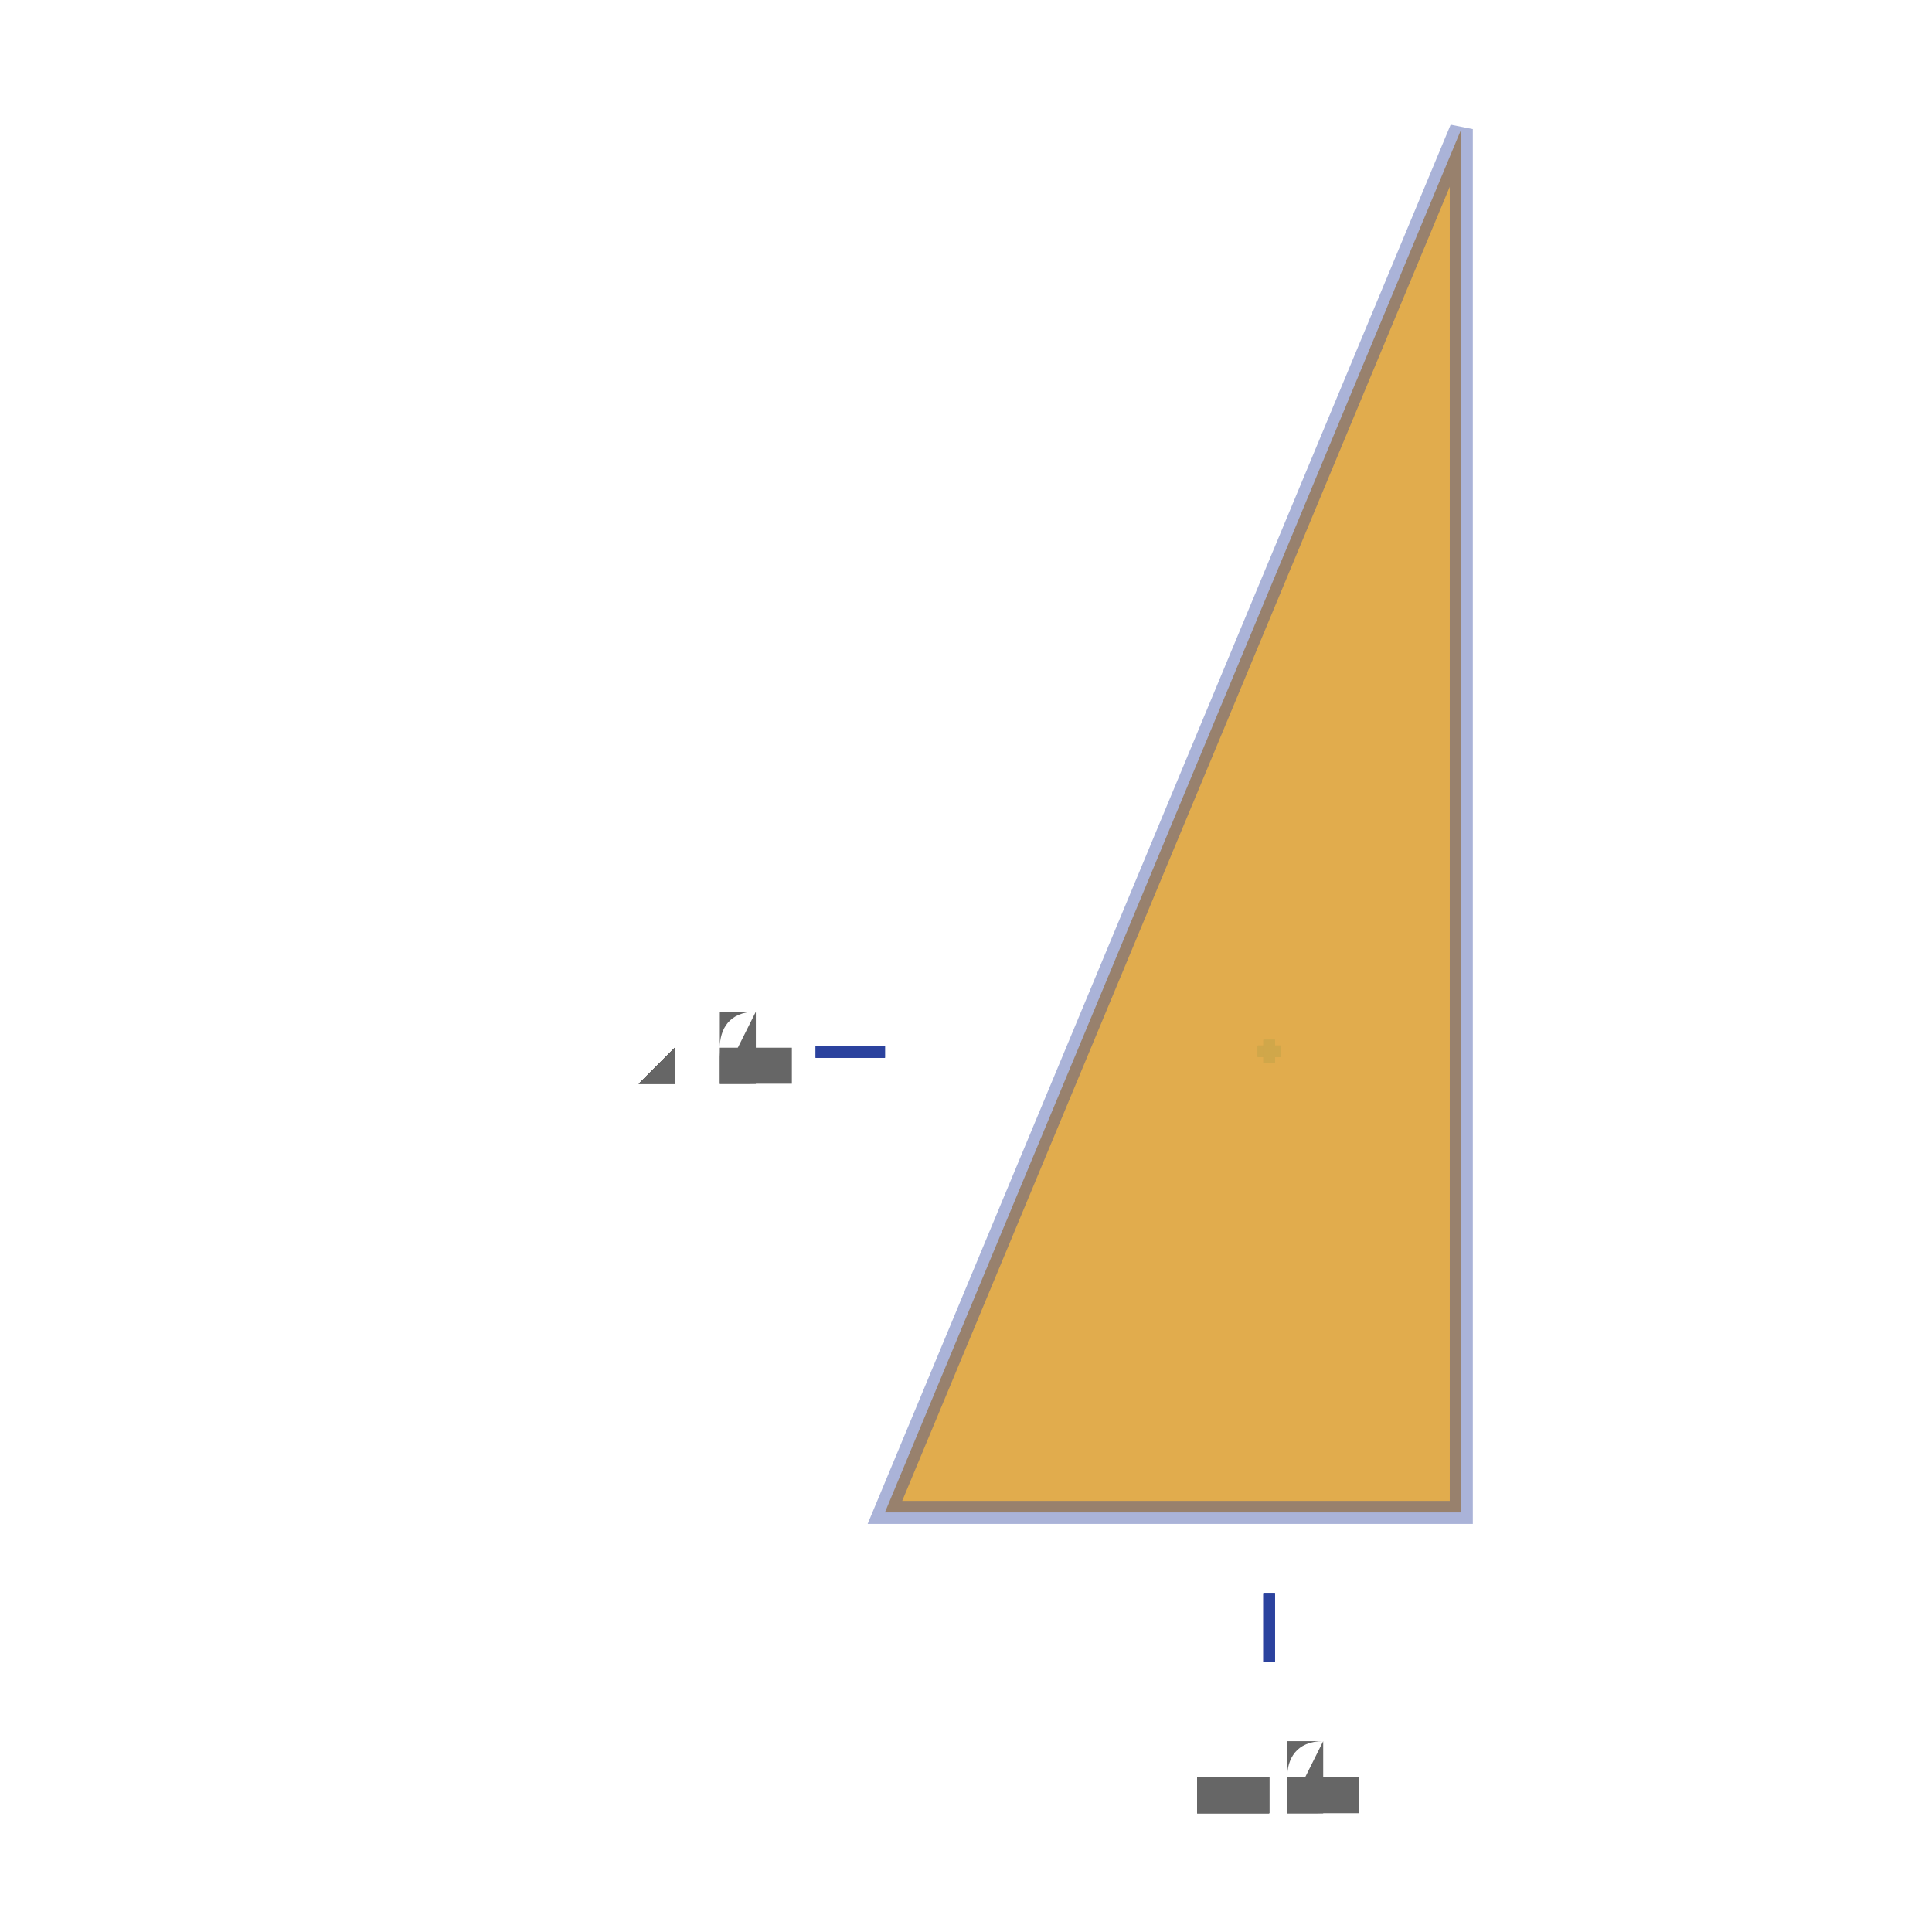
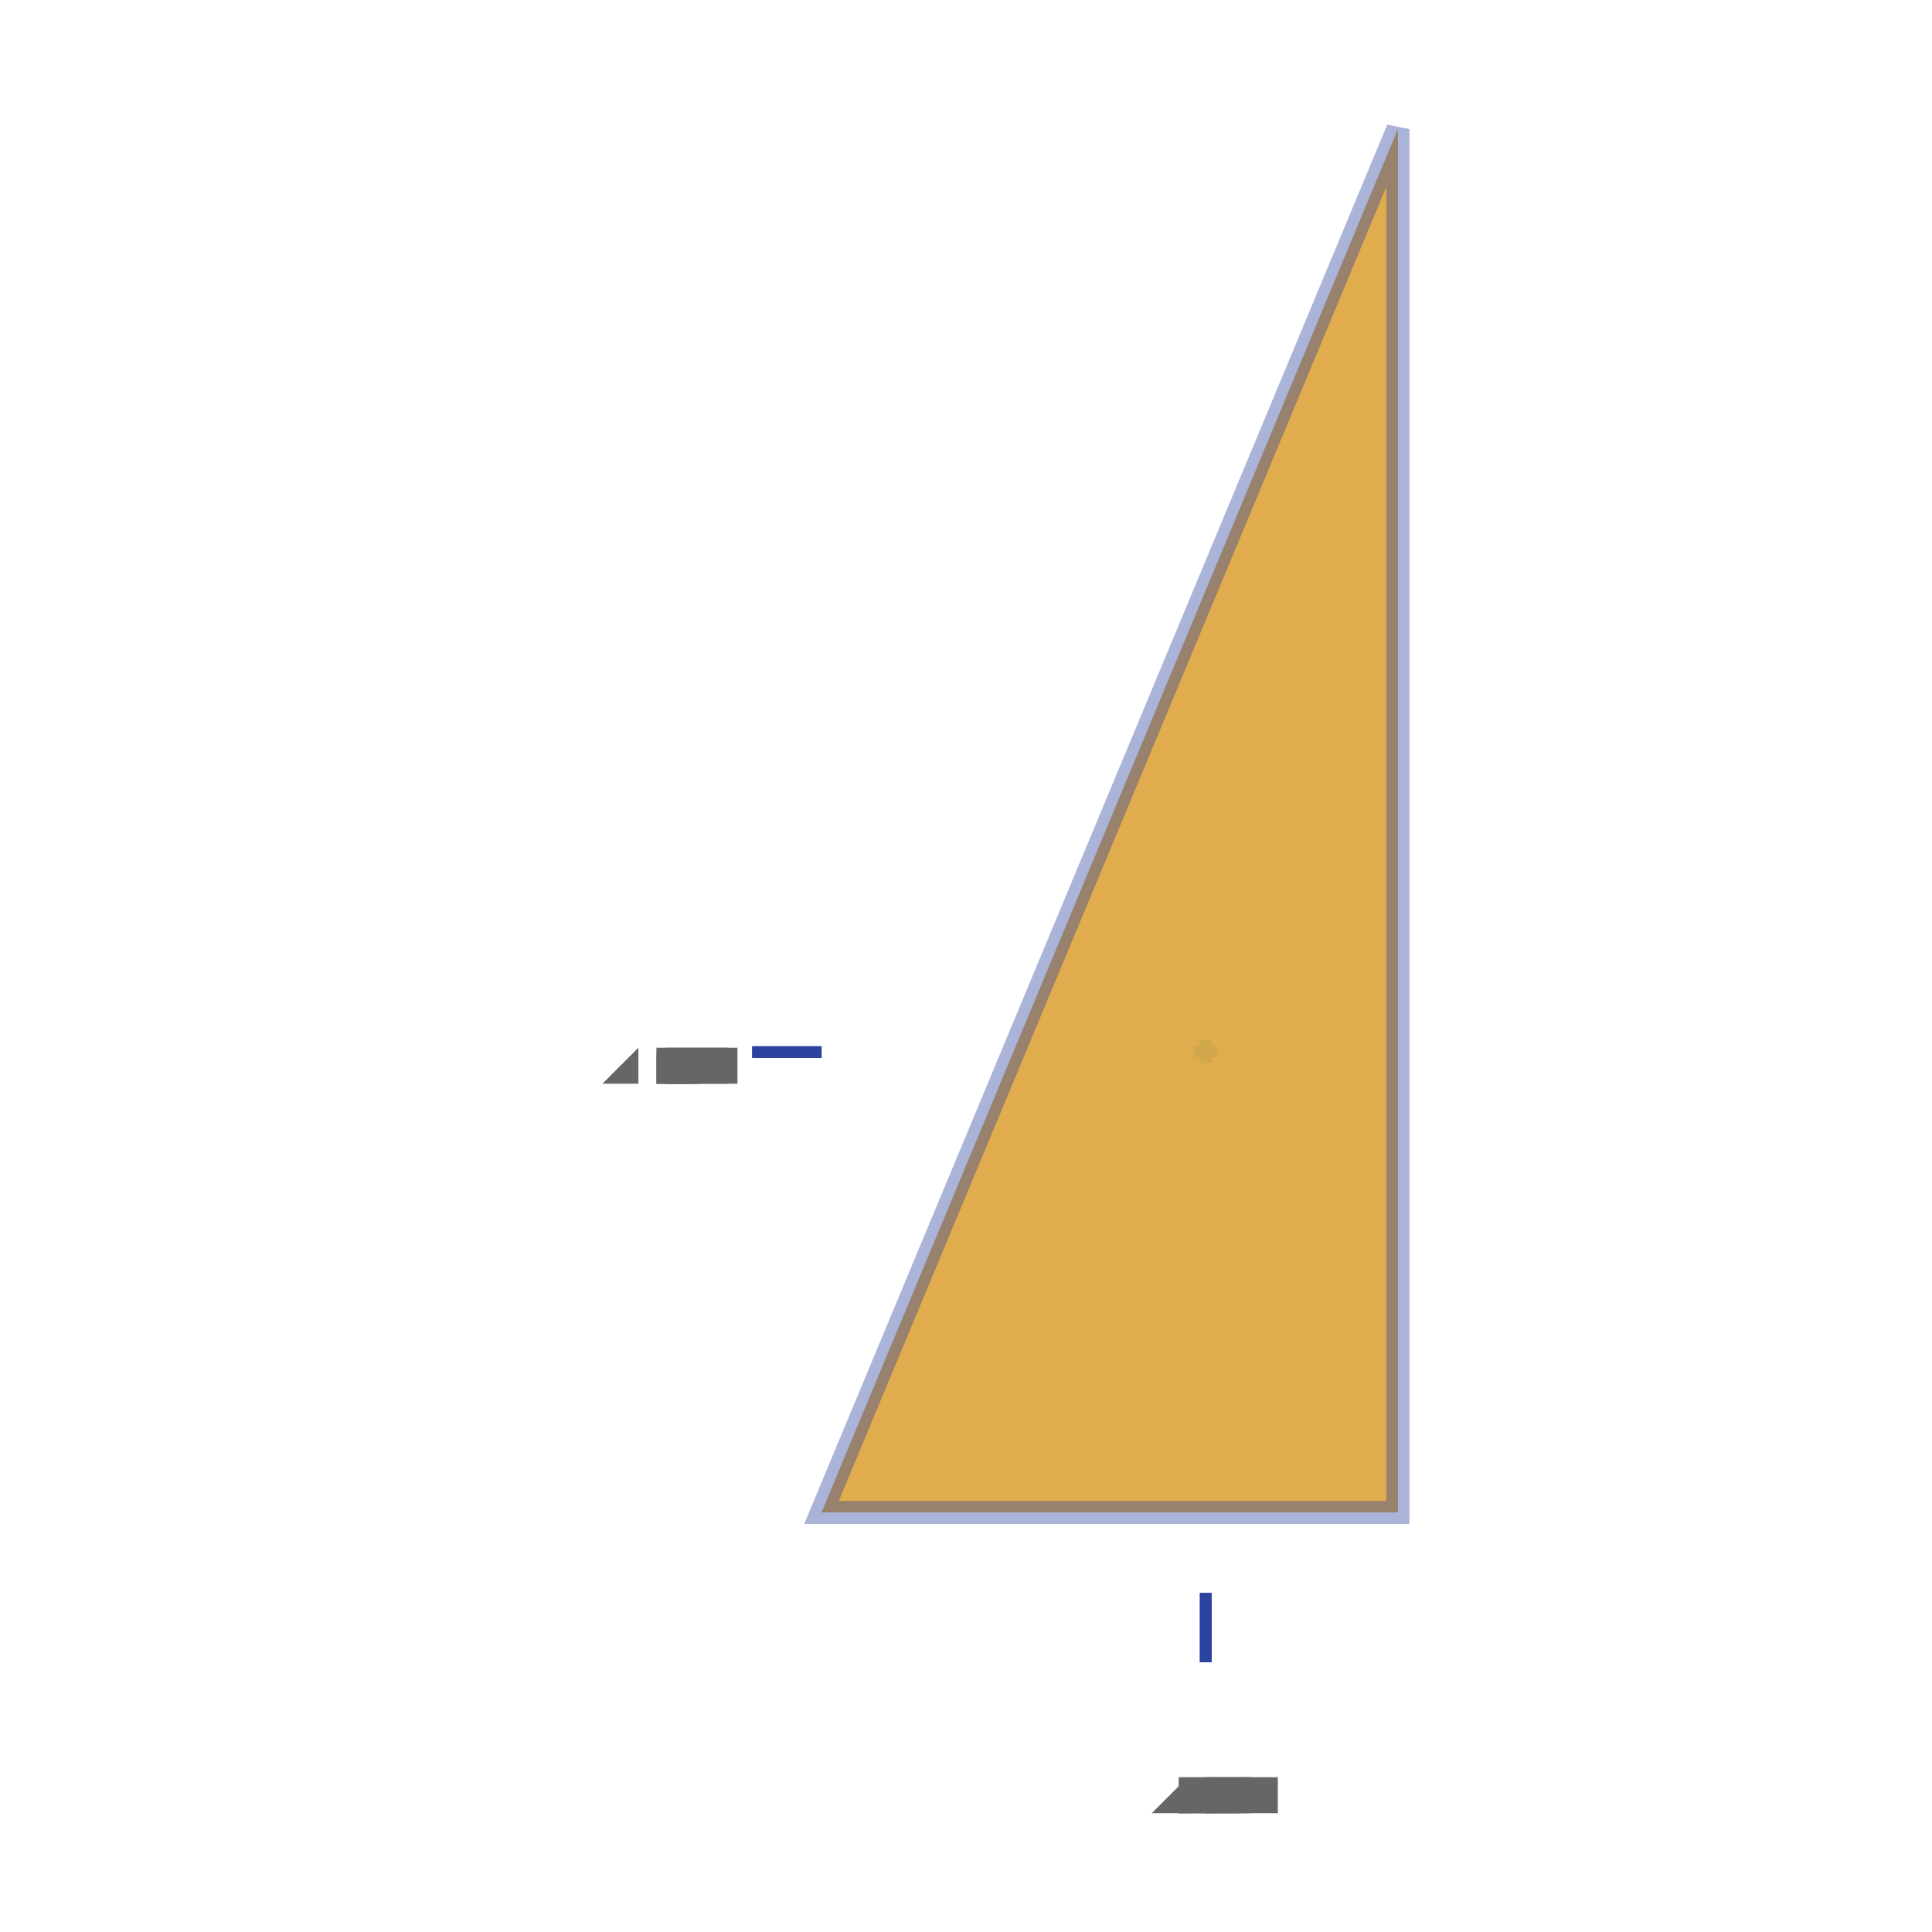
- <svg xmlns="http://www.w3.org/2000/svg" viewBox="-0.618 -0.556 0.473 0.838" version="1.1" width="400.0" height="400.0">
+ <svg xmlns="http://www.w3.org/2000/svg" viewBox="-0.563 -0.556 0.418 0.838" version="1.1" width="400.0" height="400.0">
+   <style type="text/css"> {
+   shape-rendering: "crispEdges";
+ }
+ </style>
  <g stroke-width="5.0e-3" stroke="#A8E5EE" fill="none" stroke-opacity="0.3">
    <polyline points="-0.255,-0.1 -0.245,-0.1" />
  </g>
  <g stroke-width="5.0e-3" stroke="#A8E5EE" fill="none" stroke-opacity="0.3">
    <polyline points="-0.255,-0.1 -0.245,-0.1" />
  </g>
  <g stroke-width="5.0e-3" stroke="#A8E5EE" fill="none" stroke-opacity="0.3">
    <polyline points="-0.255,-0.1 -0.245,-0.1" />
  </g>
  <g stroke-width="5.0e-3" stroke="#A8E5EE" fill="none" stroke-opacity="0.3">
    <polyline points="-0.255,-0.1 -0.245,-0.1" />
  </g>
  <g stroke-width="5.0e-3" stroke="#A8E5EE" fill="none" stroke-opacity="0.3">
    <polyline points="-0.255,-0.1 -0.245,-0.1" />
  </g>
  <g stroke-width="5.0e-3" stroke="#A8E5EE" fill="none" stroke-opacity="0.3">
    <polyline points="-0.255,-0.1 -0.245,-0.1" />
  </g>
  <g stroke-width="5.0e-3" stroke="#A8E5EE" fill="none" stroke-opacity="0.3">
    <polyline points="-0.255,-0.1 -0.245,-0.1" />
  </g>
  <g stroke-width="5.0e-3" stroke="#A8E5EE" fill="none" stroke-opacity="0.3">
    <polyline points="-0.255,-0.1 -0.245,-0.1" />
  </g>
  <g stroke-width="5.0e-3" stroke="#A8E5EE" fill="none" stroke-opacity="0.3">
    <polyline points="-0.255,-0.1 -0.245,-0.1" />
  </g>
  <g stroke-width="5.0e-3" stroke="#A8E5EE" fill="none" stroke-opacity="0.3">
    <polyline points="-0.255,-0.1 -0.245,-0.1" />
  </g>
  <g stroke-width="5.0e-3" stroke="#A8E5EE" fill="none" stroke-opacity="0.3">
    <polyline points="-0.255,-0.1 -0.245,-0.1" />
  </g>
  <g stroke-width="0.0" stroke="none" fill="#666666" fill-opacity="1.0" font-size="5.0e-2" text-anchor="end">
-     <text x="-0.462" y="-8.550000000000009e-2">11.5</text>
+     <text x="-0.462" y="-8.550000000000009e-2">0</text>
  </g>
  <g stroke-width="0.0" stroke="none" fill="#666666" fill-opacity="1.0" font-size="5.0e-2" text-anchor="end">
-     <text x="-0.462" y="-8.550000000000009e-2">11.6</text>
+     <text x="-0.462" y="-8.550000000000009e-2">2</text>
  </g>
  <g stroke-width="0.0" stroke="none" fill="#666666" fill-opacity="1.0" font-size="5.0e-2" text-anchor="end">
-     <text x="-0.462" y="-8.550000000000009e-2">11.7</text>
+     <text x="-0.462" y="-8.550000000000009e-2">4</text>
  </g>
  <g stroke-width="0.0" stroke="none" fill="#666666" fill-opacity="1.0" font-size="5.0e-2" text-anchor="end">
-     <text x="-0.462" y="-8.550000000000009e-2">11.8</text>
+     <text x="-0.462" y="-8.550000000000009e-2">6</text>
  </g>
  <g stroke-width="0.0" stroke="none" fill="#666666" fill-opacity="1.0" font-size="5.0e-2" text-anchor="end">
-     <text x="-0.462" y="-8.550000000000009e-2">11.9</text>
+     <text x="-0.462" y="-8.550000000000009e-2">8</text>
  </g>
  <g stroke-width="0.0" stroke="none" fill="#666666" fill-opacity="1.0" font-size="5.0e-2" text-anchor="end">
-     <text x="-0.462" y="-8.550000000000009e-2">12.0</text>
+     <text x="-0.462" y="-8.550000000000009e-2">10</text>
  </g>
  <g stroke-width="0.0" stroke="none" fill="#666666" fill-opacity="1.0" font-size="5.0e-2" text-anchor="end">
-     <text x="-0.462" y="-8.550000000000009e-2">12.1</text>
+     <text x="-0.462" y="-8.550000000000009e-2">12</text>
  </g>
  <g stroke-width="0.0" stroke="none" fill="#666666" fill-opacity="1.0" font-size="5.0e-2" text-anchor="end">
-     <text x="-0.462" y="-8.550000000000009e-2">12.2</text>
+     <text x="-0.462" y="-8.550000000000009e-2">14</text>
  </g>
  <g stroke-width="0.0" stroke="none" fill="#666666" fill-opacity="1.0" font-size="5.0e-2" text-anchor="end">
-     <text x="-0.462" y="-8.550000000000009e-2">12.3</text>
+     <text x="-0.462" y="-8.550000000000009e-2">16</text>
  </g>
  <g stroke-width="0.0" stroke="none" fill="#666666" fill-opacity="1.0" font-size="5.0e-2" text-anchor="end">
-     <text x="-0.462" y="-8.550000000000009e-2">12.4</text>
+     <text x="-0.462" y="-8.550000000000009e-2">18</text>
  </g>
  <g stroke-width="0.0" stroke="none" fill="#666666" fill-opacity="1.0" font-size="5.0e-2" text-anchor="end">
-     <text x="-0.462" y="-8.550000000000009e-2">12.5</text>
+     <text x="-0.462" y="-8.550000000000009e-2">20</text>
  </g>
  <g stroke-width="0.0" stroke="#2C429D" fill="#5F0391" fill-opacity="1.0" stroke-opacity="0.4">
    <line stroke-width="5.0e-3" transform="rotate(-90.0, -0.4316667, -0.1)" x1="-0.432" y1="-8.500000000000009e-2" x2="-0.432" y2="-0.115" />
    <line stroke-width="5.0e-3" transform="rotate(-90.0, -0.4316667, -0.1)" x1="-0.432" y1="-8.500000000000009e-2" x2="-0.432" y2="-0.115" />
    <line stroke-width="5.0e-3" transform="rotate(-90.0, -0.4316667, -0.1)" x1="-0.432" y1="-8.500000000000009e-2" x2="-0.432" y2="-0.115" />
    <line stroke-width="5.0e-3" transform="rotate(-90.0, -0.4316667, -0.1)" x1="-0.432" y1="-8.500000000000009e-2" x2="-0.432" y2="-0.115" />
    <line stroke-width="5.0e-3" transform="rotate(-90.0, -0.4316667, -0.1)" x1="-0.432" y1="-8.500000000000009e-2" x2="-0.432" y2="-0.115" />
    <line stroke-width="5.0e-3" transform="rotate(-90.0, -0.4316667, -0.1)" x1="-0.432" y1="-8.500000000000009e-2" x2="-0.432" y2="-0.115" />
    <line stroke-width="5.0e-3" transform="rotate(-90.0, -0.4316667, -0.1)" x1="-0.432" y1="-8.500000000000009e-2" x2="-0.432" y2="-0.115" />
    <line stroke-width="5.0e-3" transform="rotate(-90.0, -0.4316667, -0.1)" x1="-0.432" y1="-8.500000000000009e-2" x2="-0.432" y2="-0.115" />
    <line stroke-width="5.0e-3" transform="rotate(-90.0, -0.4316667, -0.1)" x1="-0.432" y1="-8.500000000000009e-2" x2="-0.432" y2="-0.115" />
    <line stroke-width="5.0e-3" transform="rotate(-90.0, -0.4316667, -0.1)" x1="-0.432" y1="-8.500000000000009e-2" x2="-0.432" y2="-0.115" />
    <line stroke-width="5.0e-3" transform="rotate(-90.0, -0.4316667, -0.1)" x1="-0.432" y1="-8.500000000000009e-2" x2="-0.432" y2="-0.115" />
  </g>
  <g stroke-width="5.0e-3" stroke="#A8E5EE" fill="none" stroke-opacity="0.3">
    <polyline points="-0.25,-9.500000000000008e-2 -0.25,-0.105" />
  </g>
  <g stroke-width="5.0e-3" stroke="#A8E5EE" fill="none" stroke-opacity="0.3">
    <polyline points="-0.25,-9.500000000000008e-2 -0.25,-0.105" />
  </g>
  <g stroke-width="5.0e-3" stroke="#A8E5EE" fill="none" stroke-opacity="0.3">
    <polyline points="-0.25,-9.500000000000008e-2 -0.25,-0.105" />
  </g>
  <g stroke-width="5.0e-3" stroke="#A8E5EE" fill="none" stroke-opacity="0.3">
    <polyline points="-0.25,-9.500000000000008e-2 -0.25,-0.105" />
  </g>
  <g stroke-width="5.0e-3" stroke="#A8E5EE" fill="none" stroke-opacity="0.3">
    <polyline points="-0.25,-9.500000000000008e-2 -0.25,-0.105" />
  </g>
  <g stroke-width="5.0e-3" stroke="#A8E5EE" fill="none" stroke-opacity="0.3">
    <polyline points="-0.25,-9.500000000000008e-2 -0.25,-0.105" />
  </g>
  <g stroke-width="5.0e-3" stroke="#A8E5EE" fill="none" stroke-opacity="0.3">
    <polyline points="-0.25,-9.500000000000008e-2 -0.25,-0.105" />
  </g>
  <g stroke-width="5.0e-3" stroke="#A8E5EE" fill="none" stroke-opacity="0.3">
    <polyline points="-0.25,-9.500000000000008e-2 -0.25,-0.105" />
  </g>
  <g stroke-width="5.0e-3" stroke="#A8E5EE" fill="none" stroke-opacity="0.3">
    <polyline points="-0.25,-9.500000000000008e-2 -0.25,-0.105" />
  </g>
  <g stroke-width="5.0e-3" stroke="#A8E5EE" fill="none" stroke-opacity="0.3">
    <polyline points="-0.25,-9.500000000000008e-2 -0.25,-0.105" />
  </g>
  <g stroke-width="5.0e-3" stroke="#A8E5EE" fill="none" stroke-opacity="0.3">
    <polyline points="-0.25,-9.500000000000008e-2 -0.25,-0.105" />
  </g>
  <g stroke-width="0.0" stroke="none" fill="#666666" fill-opacity="1.0" font-size="5.0e-2" text-anchor="middle">
-     <text x="-0.25" y="0.231">4.5</text>
+     <text x="-0.25" y="0.231">0</text>
  </g>
  <g stroke-width="0.0" stroke="none" fill="#666666" fill-opacity="1.0" font-size="5.0e-2" text-anchor="middle">
-     <text x="-0.25" y="0.231">4.6</text>
+     <text x="-0.25" y="0.231">2</text>
  </g>
  <g stroke-width="0.0" stroke="none" fill="#666666" fill-opacity="1.0" font-size="5.0e-2" text-anchor="middle">
-     <text x="-0.25" y="0.231">4.7</text>
+     <text x="-0.25" y="0.231">4</text>
  </g>
  <g stroke-width="0.0" stroke="none" fill="#666666" fill-opacity="1.0" font-size="5.0e-2" text-anchor="middle">
-     <text x="-0.25" y="0.231">4.8</text>
+     <text x="-0.25" y="0.231">6</text>
  </g>
  <g stroke-width="0.0" stroke="none" fill="#666666" fill-opacity="1.0" font-size="5.0e-2" text-anchor="middle">
-     <text x="-0.25" y="0.231">4.9</text>
+     <text x="-0.25" y="0.231">8</text>
  </g>
  <g stroke-width="0.0" stroke="none" fill="#666666" fill-opacity="1.0" font-size="5.0e-2" text-anchor="middle">
-     <text x="-0.25" y="0.231">5.0</text>
+     <text x="-0.25" y="0.231">10</text>
  </g>
  <g stroke-width="0.0" stroke="none" fill="#666666" fill-opacity="1.0" font-size="5.0e-2" text-anchor="middle">
-     <text x="-0.25" y="0.231">5.1</text>
+     <text x="-0.25" y="0.231">12</text>
  </g>
  <g stroke-width="0.0" stroke="none" fill="#666666" fill-opacity="1.0" font-size="5.0e-2" text-anchor="middle">
-     <text x="-0.25" y="0.231">5.2</text>
+     <text x="-0.25" y="0.231">14</text>
  </g>
  <g stroke-width="0.0" stroke="none" fill="#666666" fill-opacity="1.0" font-size="5.0e-2" text-anchor="middle">
-     <text x="-0.25" y="0.231">5.3</text>
+     <text x="-0.25" y="0.231">16</text>
  </g>
  <g stroke-width="0.0" stroke="none" fill="#666666" fill-opacity="1.0" font-size="5.0e-2" text-anchor="middle">
-     <text x="-0.25" y="0.231">5.4</text>
+     <text x="-0.25" y="0.231">18</text>
  </g>
  <g stroke-width="0.0" stroke="none" fill="#666666" fill-opacity="1.0" font-size="5.0e-2" text-anchor="middle">
-     <text x="-0.25" y="0.231">5.5</text>
+     <text x="-0.25" y="0.231">20</text>
  </g>
  <g stroke-width="0.0" stroke="#2C429D" fill="#5F0391" fill-opacity="1.0" stroke-opacity="0.4">
    <line stroke-width="5.0e-3" x1="-0.25" y1="0.165" x2="-0.25" y2="0.135" />
    <line stroke-width="5.0e-3" x1="-0.25" y1="0.165" x2="-0.25" y2="0.135" />
    <line stroke-width="5.0e-3" x1="-0.25" y1="0.165" x2="-0.25" y2="0.135" />
    <line stroke-width="5.0e-3" x1="-0.25" y1="0.165" x2="-0.25" y2="0.135" />
    <line stroke-width="5.0e-3" x1="-0.25" y1="0.165" x2="-0.25" y2="0.135" />
    <line stroke-width="5.0e-3" x1="-0.25" y1="0.165" x2="-0.25" y2="0.135" />
    <line stroke-width="5.0e-3" x1="-0.25" y1="0.165" x2="-0.25" y2="0.135" />
    <line stroke-width="5.0e-3" x1="-0.25" y1="0.165" x2="-0.25" y2="0.135" />
    <line stroke-width="5.0e-3" x1="-0.25" y1="0.165" x2="-0.25" y2="0.135" />
    <line stroke-width="5.0e-3" x1="-0.25" y1="0.165" x2="-0.25" y2="0.135" />
    <line stroke-width="5.0e-3" x1="-0.25" y1="0.165" x2="-0.25" y2="0.135" />
  </g>
  <g stroke-width="1.0e-2" stroke="#2C429D" fill="#D99721" transform="translate(-0.1666667, 0.2)" fill-opacity="0.8" stroke-opacity="0.4">
    <polygon transform="translate(-0.25, -0.1)" points="0.0,-0.0 0.25,-0.0 0.25,-0.6" />
  </g>
  <g stroke-width="0.0" stroke="none" fill="#666666" transform="translate(-4.166666666666666e-2, 0.234425)" fill-opacity="1.0" font-size="1.0e-2" text-anchor="middle">
    <text x="-0.25" y="-0.1">5</text>
  </g>
  <g stroke-width="0.0" stroke="none" fill="#666666" transform="translate(0.1083333, -0.1)" fill-opacity="1.0" font-size="1.0e-2" text-anchor="start">
    <text x="-0.25" y="-0.1">12</text>
  </g>
  <g stroke-width="0.0" stroke="none" fill="#666666" transform="translate(-6.296844181459565e-2, -0.1036982)" fill-opacity="1.0" font-size="1.0e-2" text-anchor="middle">
    <text transform="rotate(-67.38014, -0.25, -0.1)" x="-0.25" y="-0.1">13</text>
  </g>
</svg>
